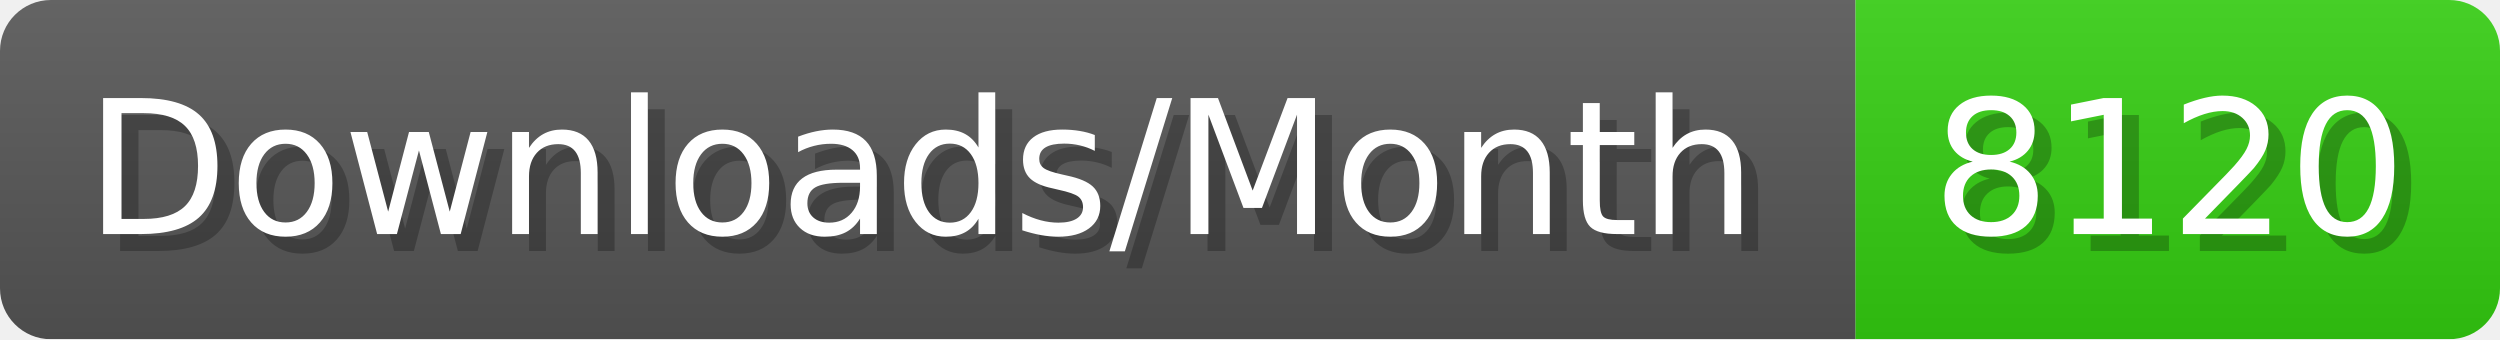
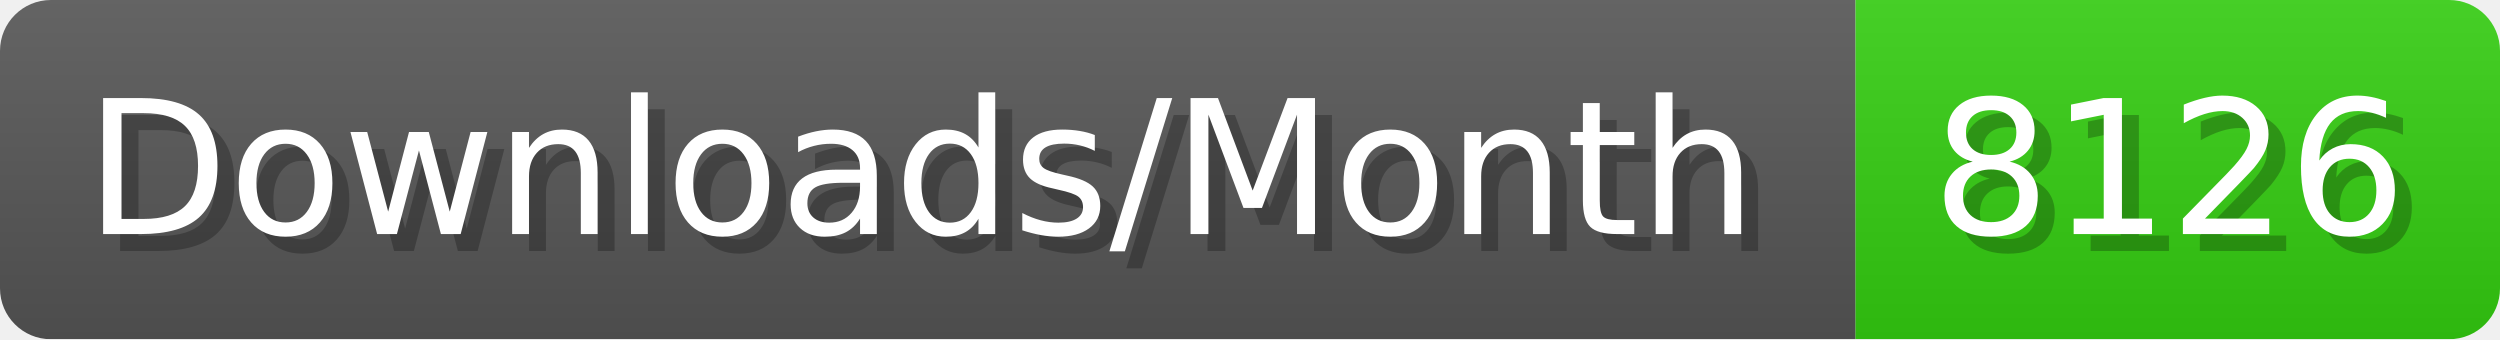
- <svg xmlns="http://www.w3.org/2000/svg" width="147.4" height="20" viewBox="0 0 1474 200" role="img" aria-label="Downloads/Month: 8120">
+ <svg xmlns="http://www.w3.org/2000/svg" width="147.4" height="20" viewBox="0 0 1474 200" role="img" aria-label="Downloads/Month: 8126">
  <linearGradient id="YlXUI" x2="0" y2="100%">
    <stop offset="0" stop-opacity=".1" stop-color="#EEE" />
    <stop offset="1" stop-opacity=".1" />
  </linearGradient>
  <mask id="JHhop">
    <rect width="1474" height="200" rx="30" fill="#FFF" />
  </mask>
  <g mask="url(#JHhop)">
    <rect width="1094" height="200" fill="#555" />
    <rect width="380" height="200" fill="#3C1" x="1094" />
    <rect width="1474" height="200" fill="url(#YlXUI)" />
  </g>
  <g aria-hidden="true" fill="#fff" text-anchor="start" font-family="Verdana,DejaVu Sans,sans-serif" font-size="110">
    <text x="60" y="148" textLength="994" fill="#000" opacity="0.25">Downloads/Month</text>
    <text x="50" y="138" textLength="994">Downloads/Month</text>
-     <text x="1149" y="148" textLength="280" fill="#000" opacity="0.25">8120</text>
-     <text x="1139" y="138" textLength="280">8120</text>
+     <text x="1149" y="148" textLength="280" fill="#000" opacity="0.25">8126</text>
+     <text x="1139" y="138" textLength="280">8126</text>
  </g>
</svg>
